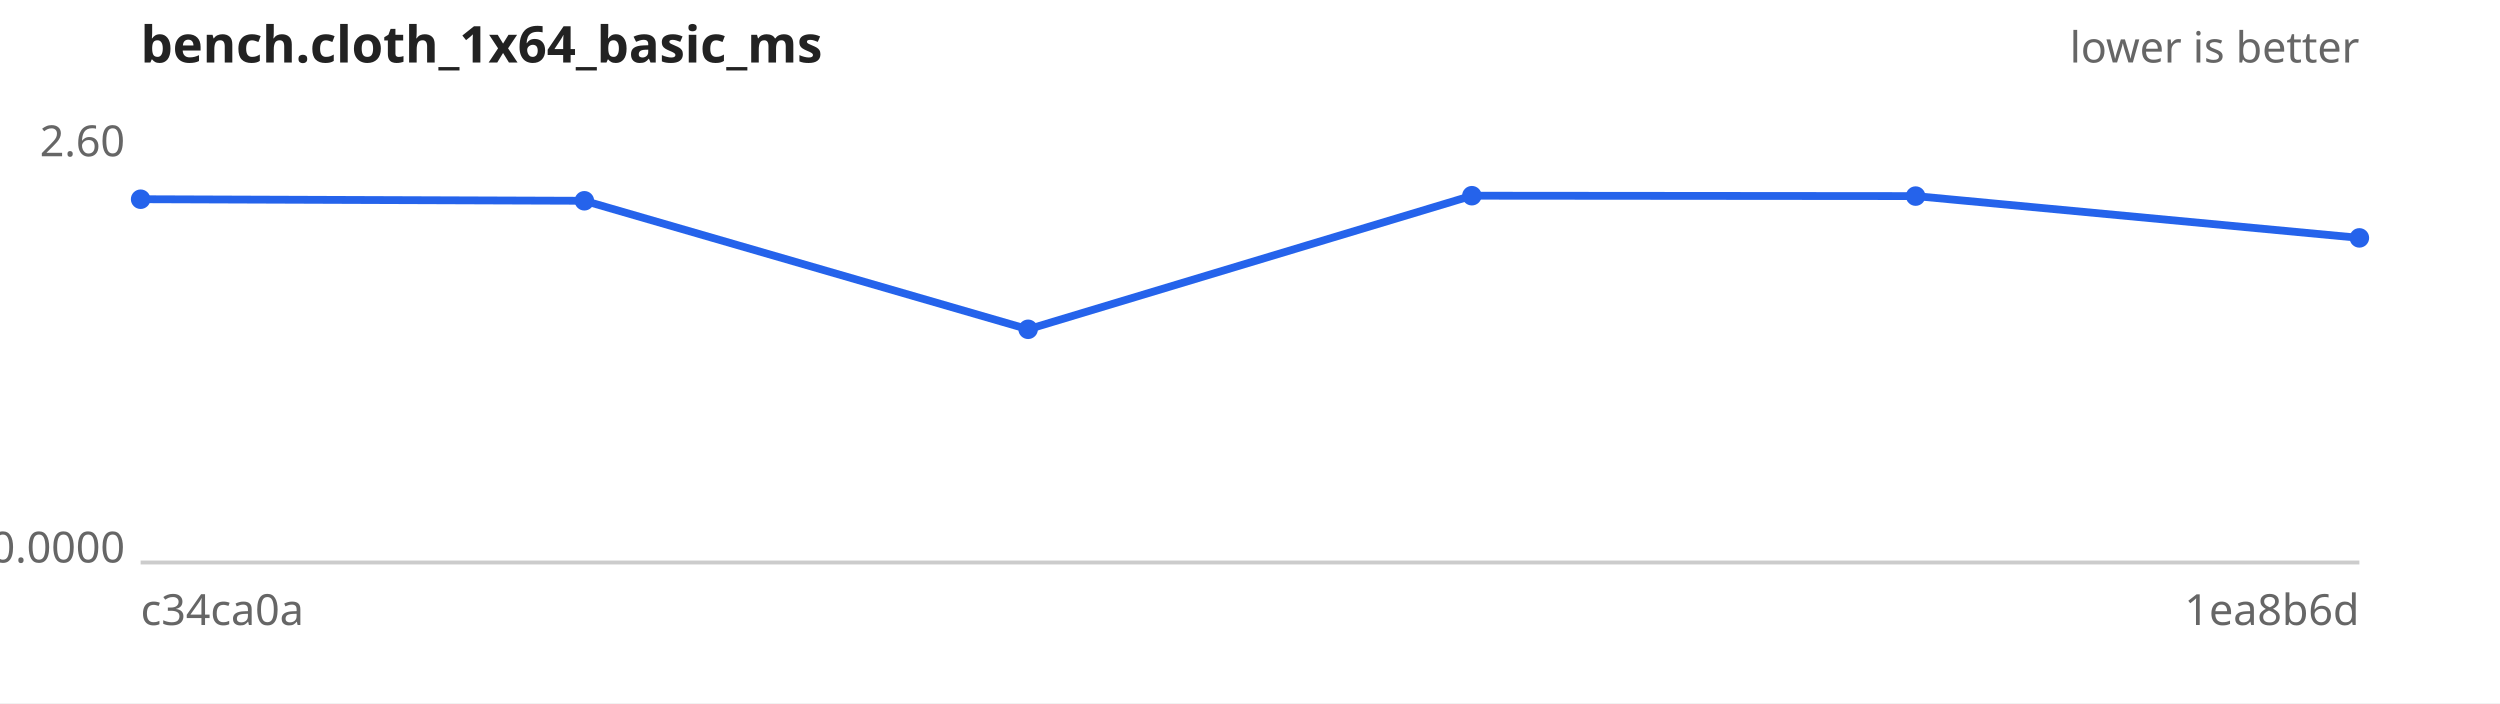
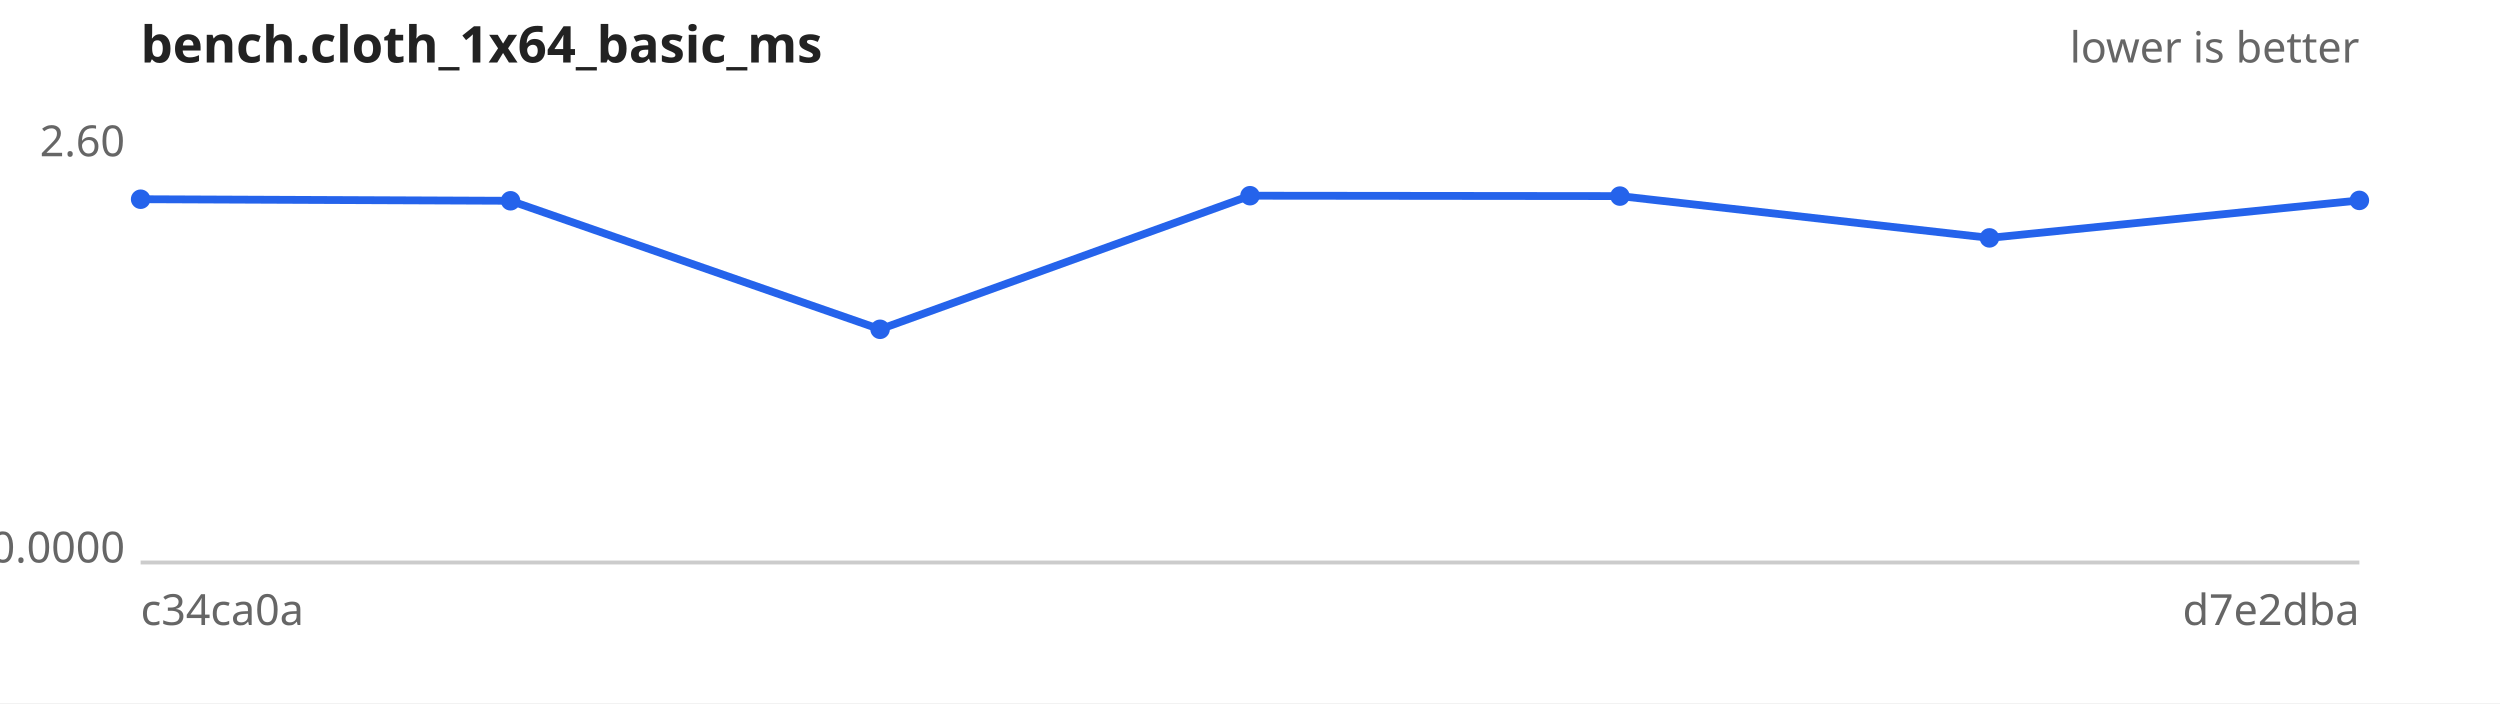
<svg xmlns="http://www.w3.org/2000/svg" width="640" height="180" viewBox="0 0 640 180" font-family="sans-serif" font-size="11">
  <rect width="640" height="180" fill="#ffffff" />
  <text x="36" y="16" font-size="13" font-weight="bold" fill="#222">bench.cloth_1x64_basic_ms</text>
  <text x="604" y="16" text-anchor="end" fill="#666">lower is better</text>
  <line x1="36" y1="144" x2="604" y2="144" stroke="#ccc" />
  <text x="32" y="40.0" text-anchor="end" fill="#666">2.60</text>
  <text x="32" y="144.0" text-anchor="end" fill="#666">0.0000</text>
  <text x="36" y="160" fill="#666">c34ca0a</text>
-   <text x="604" y="160" text-anchor="end" fill="#666">1ea8b6d</text>
-   <path d="M36.0,51.0 L149.6,51.4 L263.2,84.3 L376.8,50.1 L490.4,50.2 L604.0,60.9" fill="none" stroke="#2563eb" stroke-width="2" />
+   <text x="604" y="160" text-anchor="end" fill="#666">d7e2dba</text>
+   <path d="M36.0,51.0 L130.7,51.4 L225.3,84.3 L320.0,50.1 L414.7,50.2 L509.3,60.9 L604.0,51.3" fill="none" stroke="#2563eb" stroke-width="2" />
  <g fill="#2563eb">
    <circle cx="36.0" cy="51.0" r="2.5" />
-     <circle cx="149.6" cy="51.4" r="2.5" />
-     <circle cx="263.2" cy="84.3" r="2.5" />
-     <circle cx="376.8" cy="50.1" r="2.5" />
-     <circle cx="490.4" cy="50.2" r="2.5" />
-     <circle cx="604.0" cy="60.9" r="2.5" />
+     <circle cx="130.7" cy="51.4" r="2.5" />
+     <circle cx="225.3" cy="84.3" r="2.5" />
+     <circle cx="320.0" cy="50.1" r="2.5" />
+     <circle cx="414.7" cy="50.2" r="2.5" />
+     <circle cx="509.3" cy="60.9" r="2.5" />
+     <circle cx="604.0" cy="51.3" r="2.5" />
  </g>
</svg>
